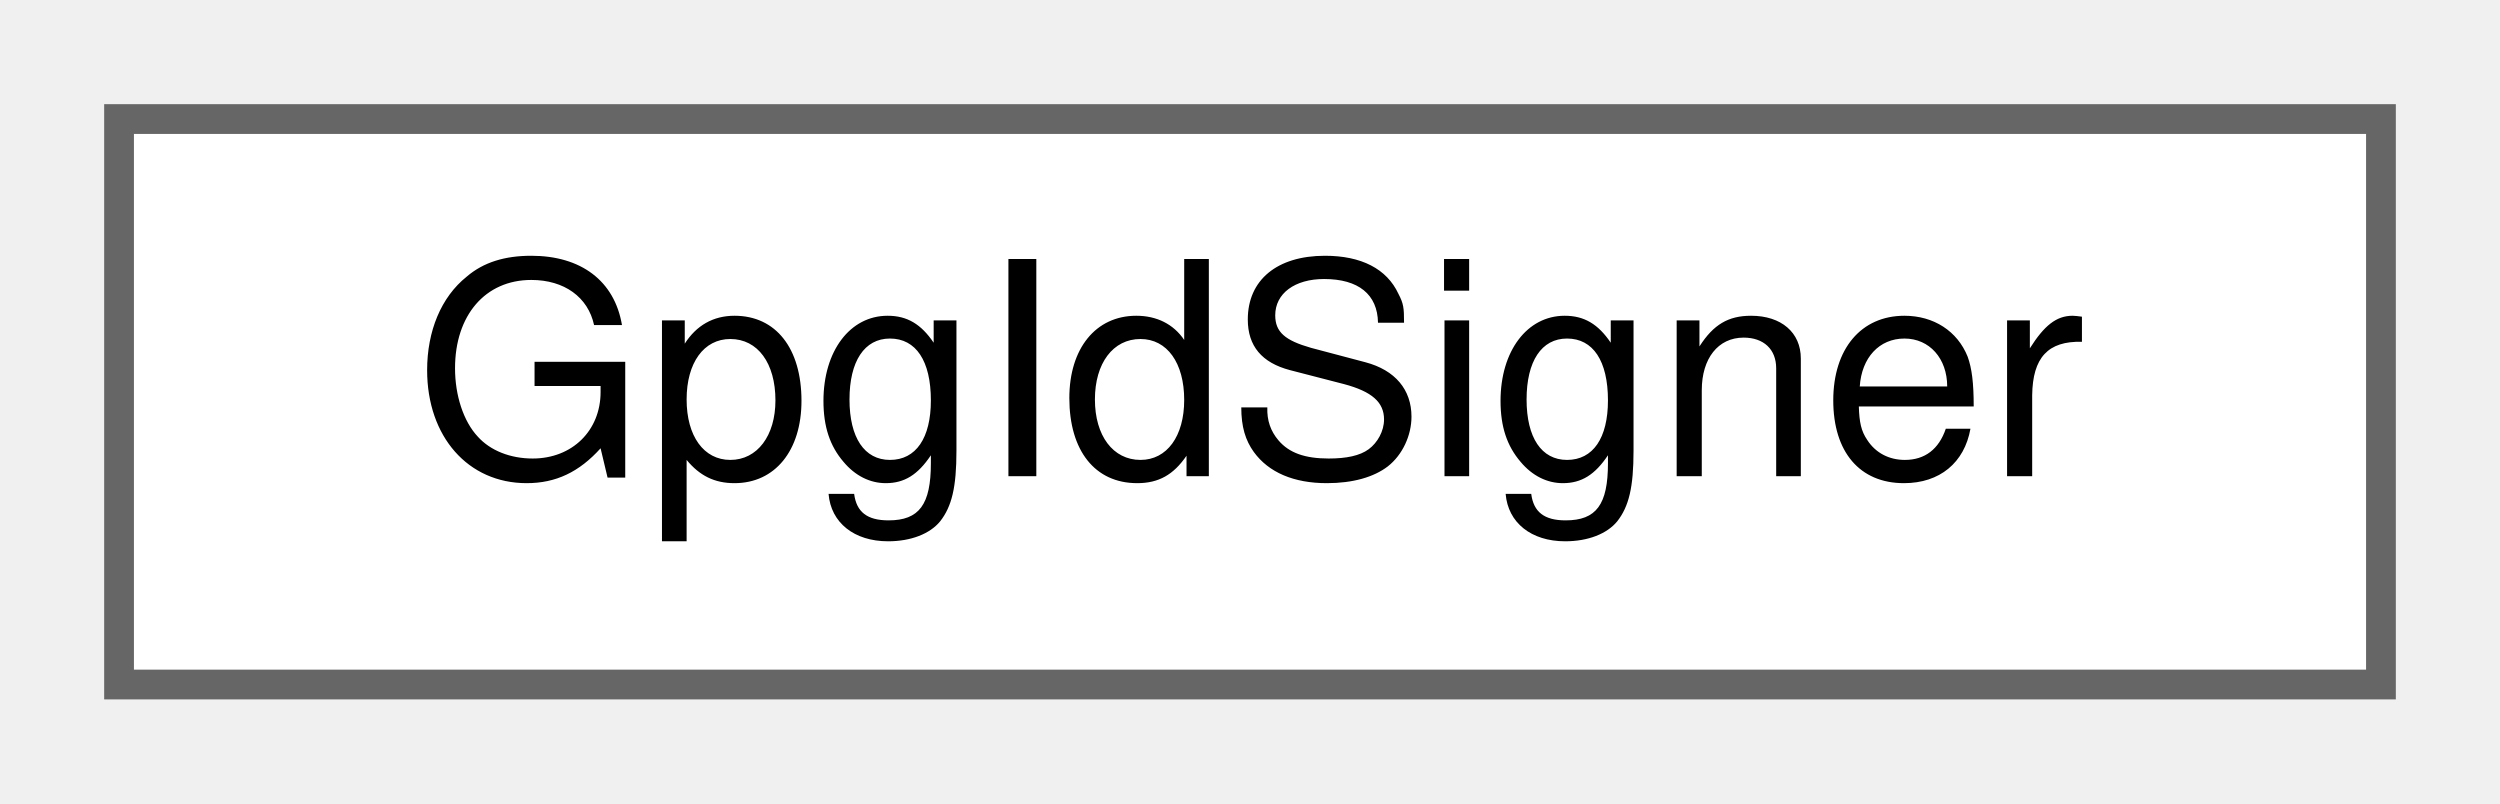
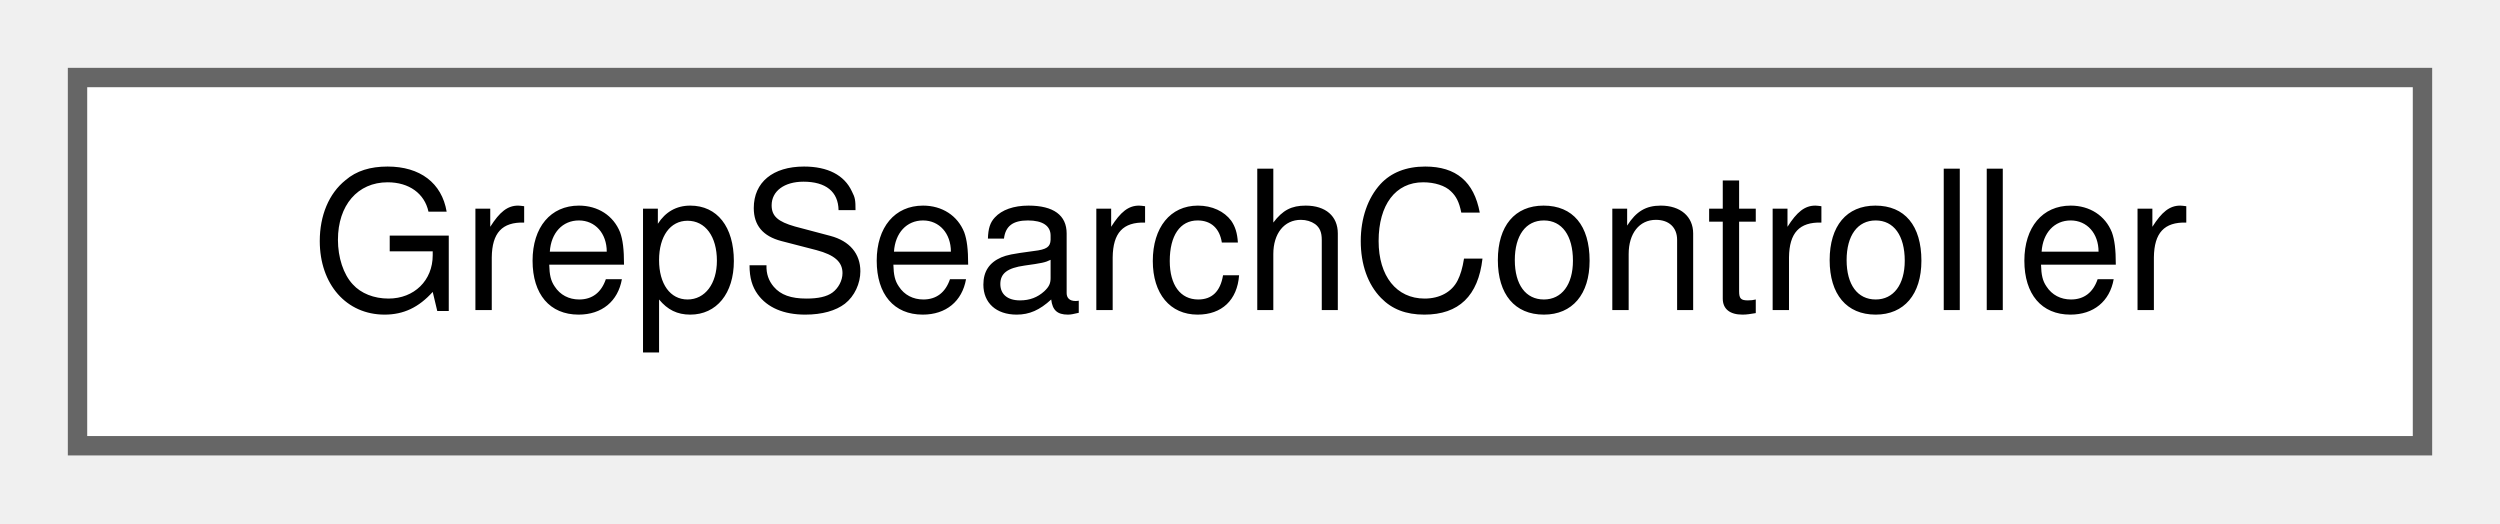
- <svg xmlns="http://www.w3.org/2000/svg" xmlns:xlink="http://www.w3.org/1999/xlink" width="84pt" height="27pt" viewBox="0.00 0.00 84.00 27.00">
+ <svg xmlns="http://www.w3.org/2000/svg" xmlns:xlink="http://www.w3.org/1999/xlink" width="129pt" height="27pt" viewBox="0.00 0.00 129.00 27.00">
  <g id="graph0" class="graph" transform="scale(1 1) rotate(0) translate(4 23)">
    <g id="Node000000" class="node">
      <g id="a_Node000000">
-         <a xlink:href="class_gpg_id_signer.html" target="_top" xlink:title="The detached signature on a store's .gpg-id: whether the configured signing key is usable,...">
-           <polygon fill="white" stroke="#666666" points="76,-19 0,-19 0,0 76,0 76,-19" />
-           <text text-anchor="middle" x="38" y="-7" font-family="Helvetica,sans-Serif" font-size="10.00">GpgIdSigner</text>
+         <a xlink:href="class_grep_search_controller.html" target="_top" xlink:title="State machine for MainWindow's content-search (grep) mode.">
+           <polygon fill="white" stroke="#666666" points="121,-19 0,-19 0,0 121,0 121,-19" />
+           <text text-anchor="middle" x="60.5" y="-7" font-family="Helvetica,sans-Serif" font-size="10.00">GrepSearchController</text>
        </a>
      </g>
    </g>
  </g>
</svg>
